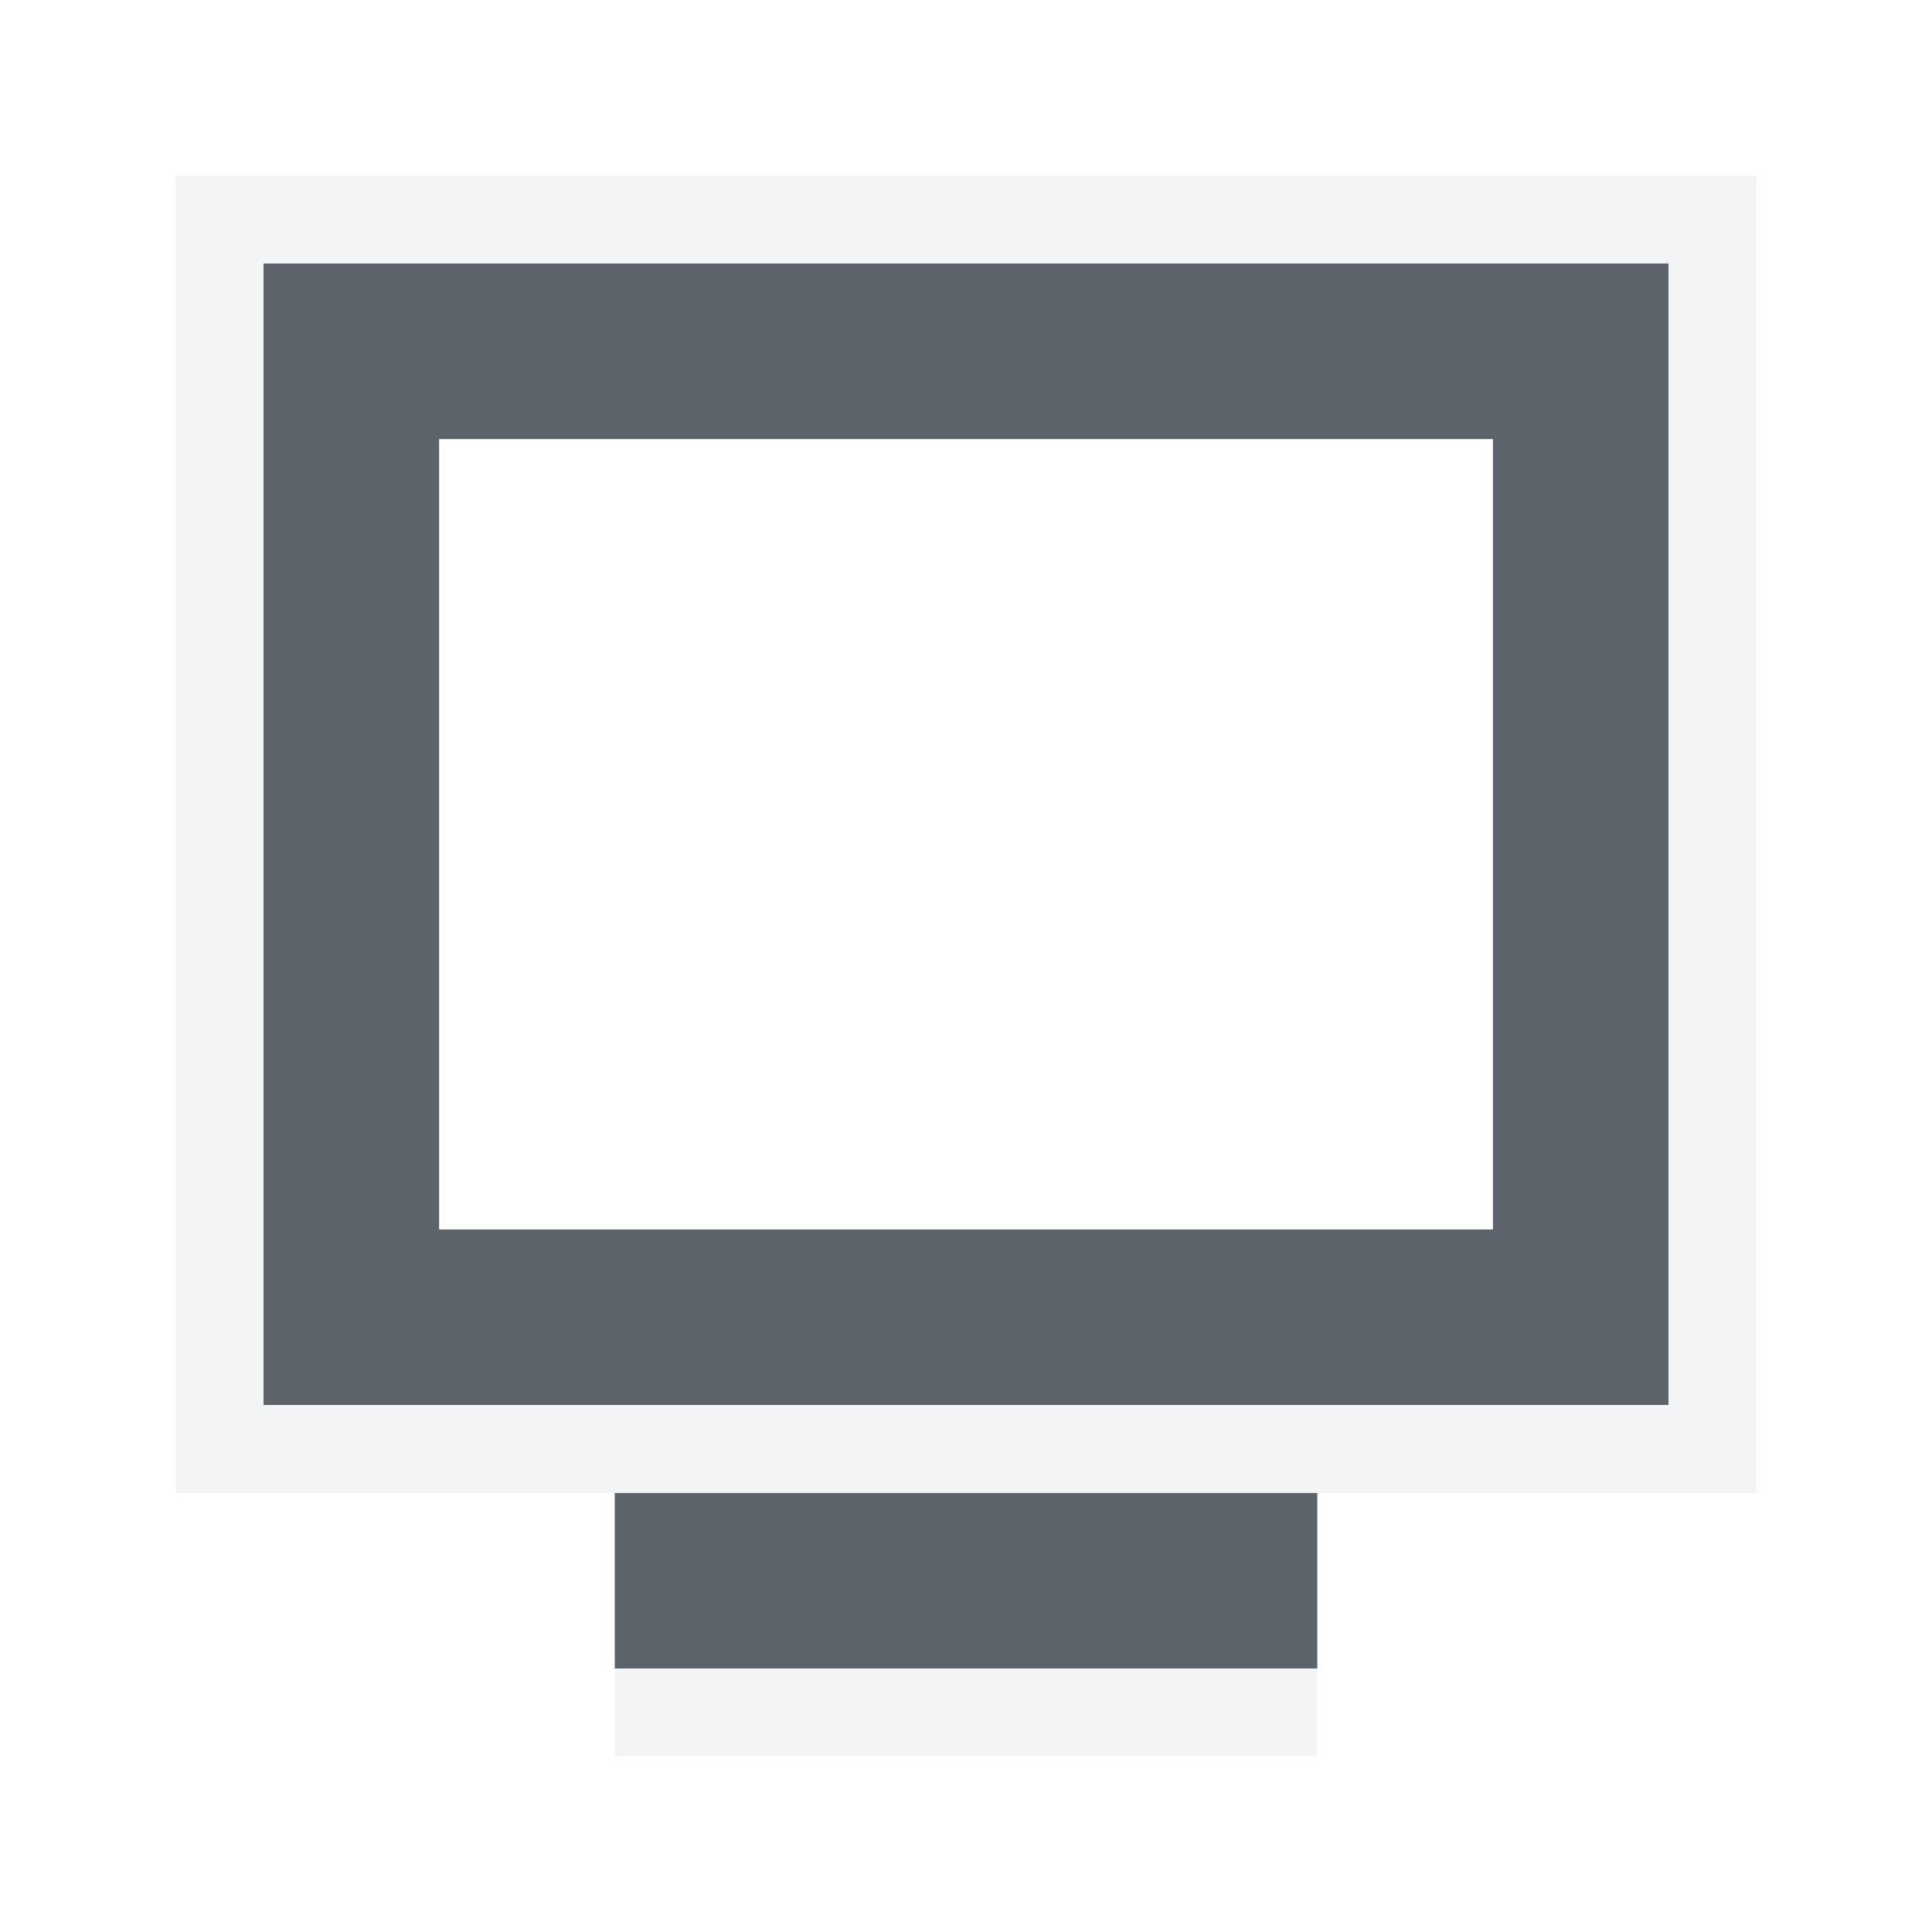
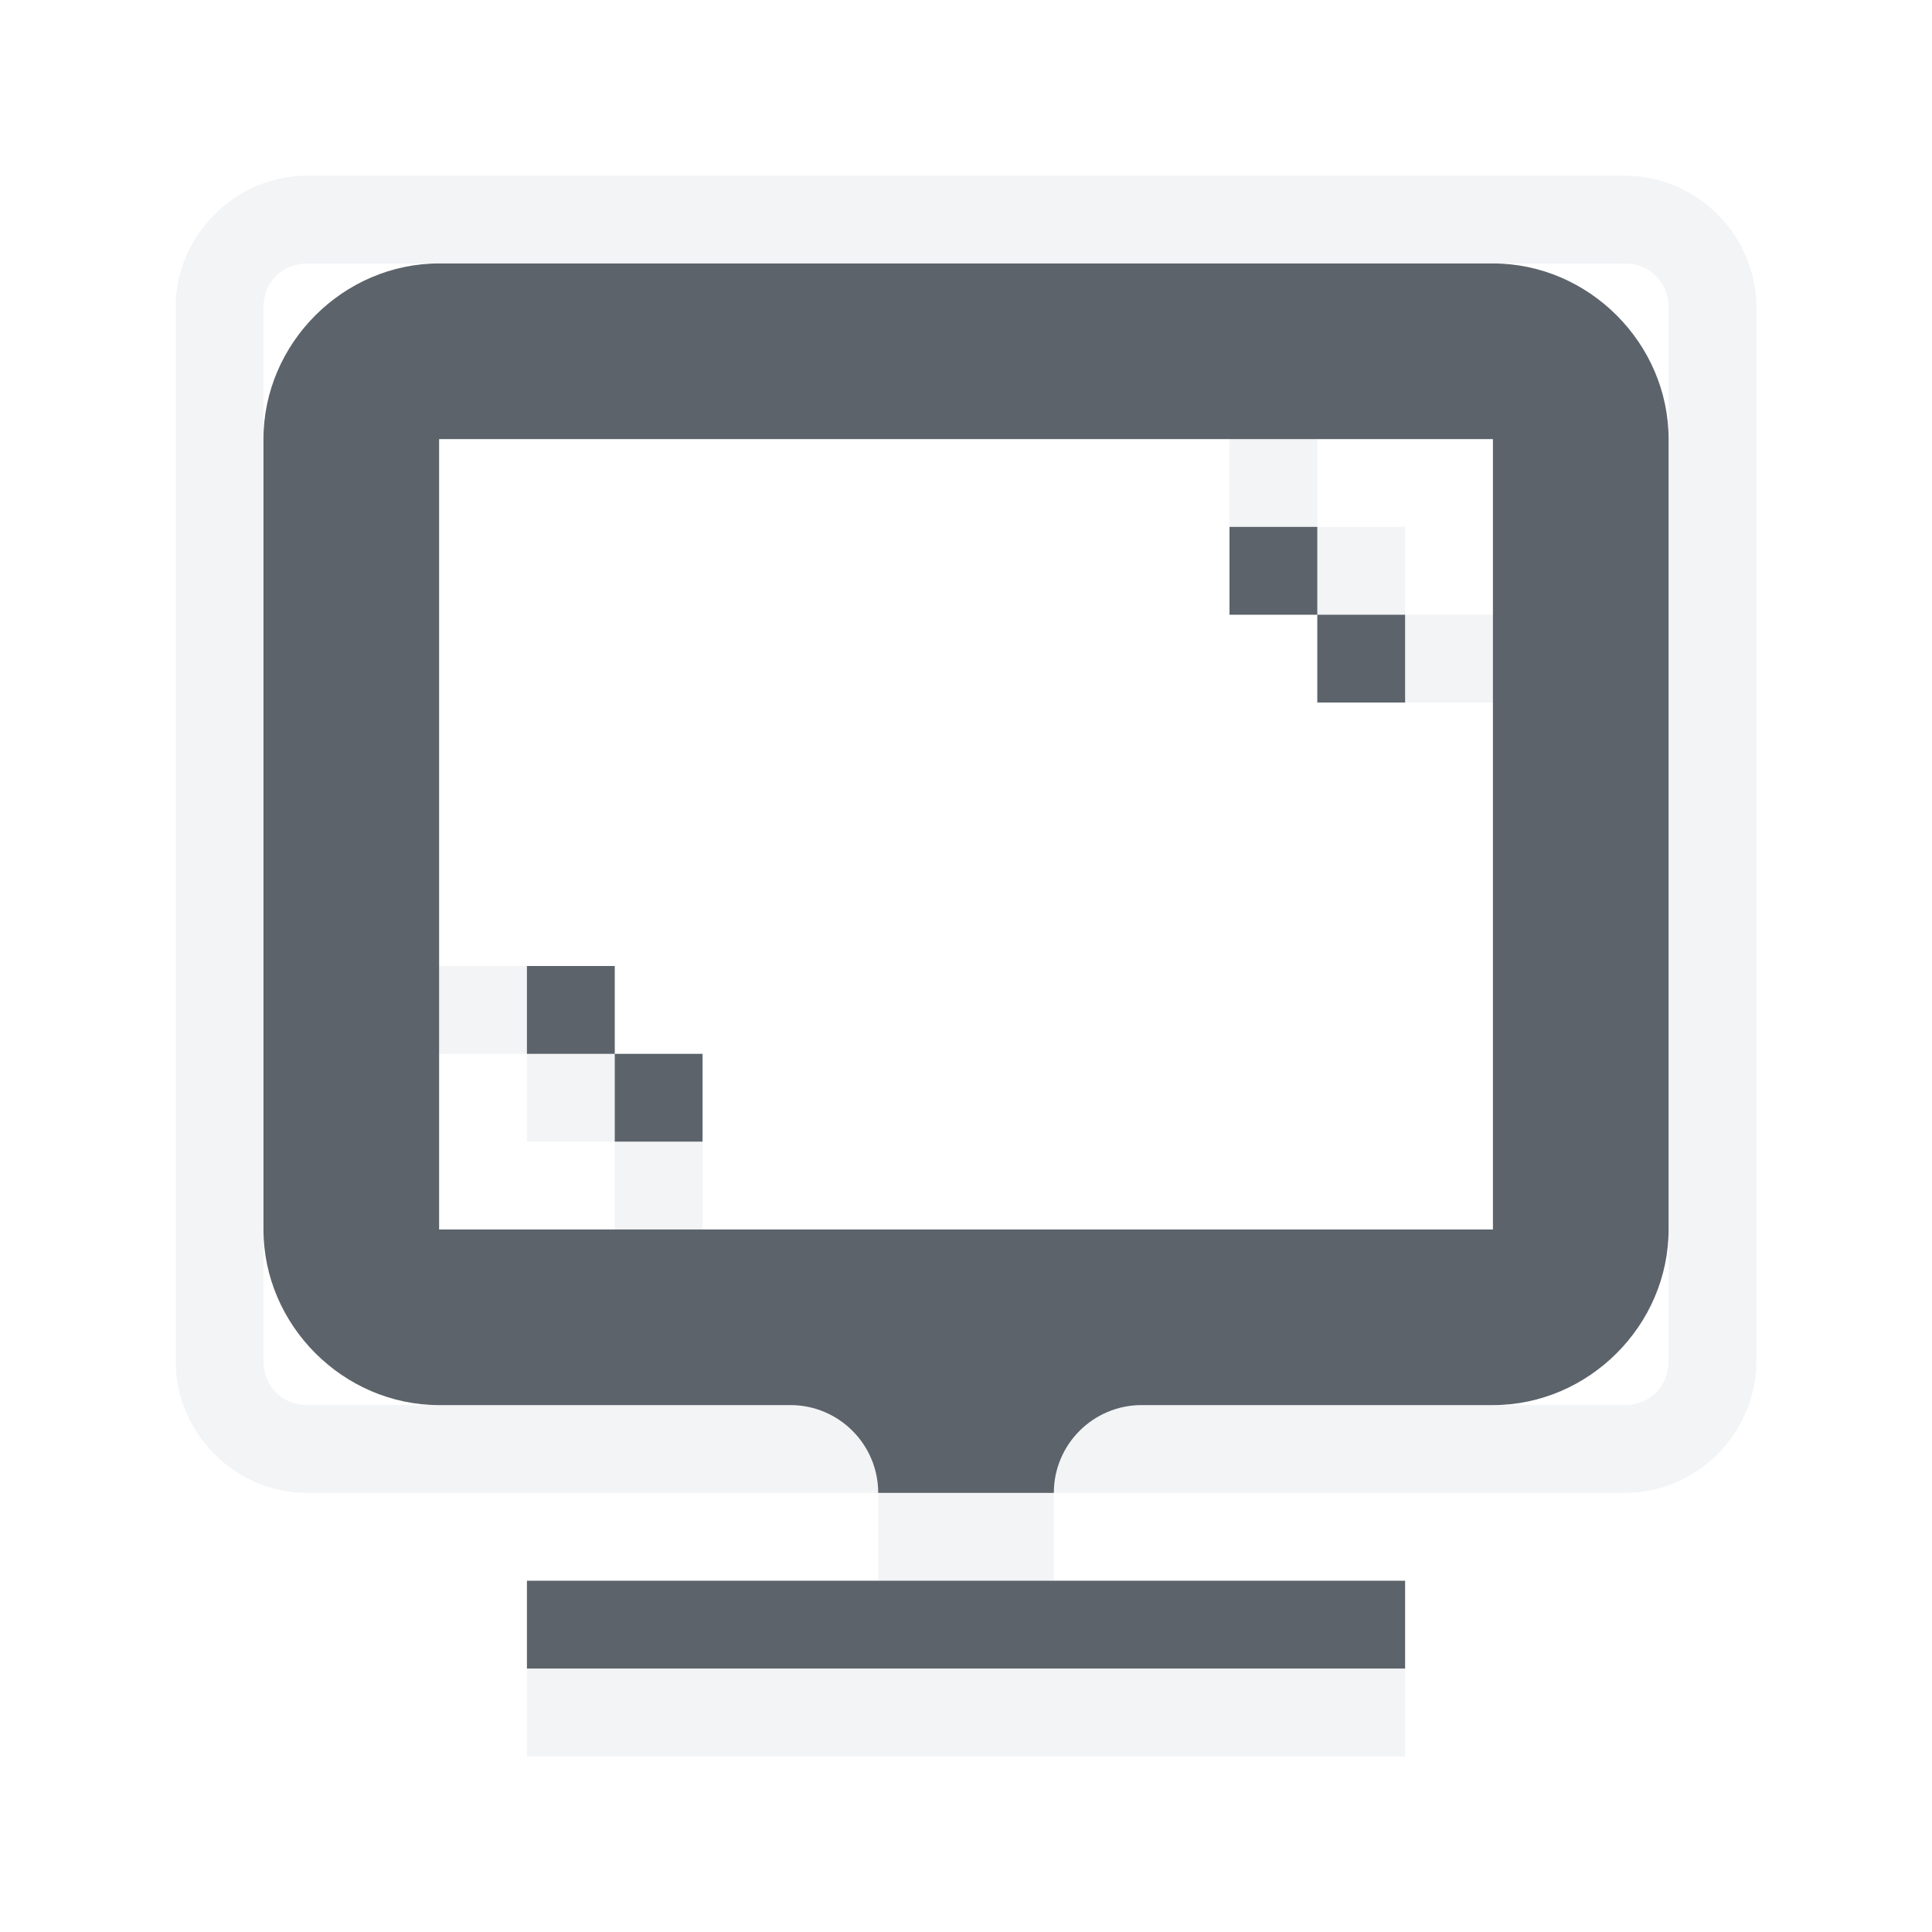
<svg xmlns="http://www.w3.org/2000/svg" width="22" height="22" id="svg2" version="1.1">
  <defs id="defs4">
    <mask maskUnits="userSpaceOnUse" x="122.963" y="97.149" width="576.609" height="587.491" id="XMLID_23_">
      <g style="filter:url(#Adobe_OpacityMaskFilter)" id="g37">
        <radialGradient id="XMLID_24_" cx="88.978" cy="-20.899" r="673.116" fx="88.978" fy="-20.899" gradientUnits="userSpaceOnUse">
          <stop offset="0.309" style="stop-color:#FFFFFF" id="stop40" />
          <stop offset="1" style="stop-color:#000000" id="stop42" />
        </radialGradient>
        <ellipse style="fill:url(#XMLID_24_)" cx="295.895" cy="286.172" rx="512.934" ry="349.106" id="ellipse44" />
      </g>
    </mask>
    <filter color-interpolation-filters="sRGB" id="Adobe_OpacityMaskFilter" filterUnits="userSpaceOnUse" x="122.963" y="97.149" width="576.609" height="587.491">
      <feColorMatrix type="matrix" values="1 0 0 0 0  0 1 0 0 0  0 0 1 0 0  0 0 0 1 0" id="feColorMatrix34" />
    </filter>
    <mask maskUnits="userSpaceOnUse" x="155.705" y="461.543" width="93.126" height="44.813" id="XMLID_26_">
      <g style="filter:url(#Adobe_OpacityMaskFilter_1_)" id="g75">
        <linearGradient id="XMLID_1_" gradientUnits="userSpaceOnUse" x1="211.722" y1="562.858" x2="200.073" y2="466.754">
          <stop offset="0" style="stop-color:#FFFFFF" id="stop78" />
          <stop offset="1" style="stop-color:#000000" id="stop80" />
        </linearGradient>
        <ellipse style="fill:url(#XMLID_1_)" cx="203.617" cy="495.988" rx="80.542" ry="59.683" id="ellipse82" />
      </g>
    </mask>
    <filter color-interpolation-filters="sRGB" id="Adobe_OpacityMaskFilter_1_" filterUnits="userSpaceOnUse" x="155.705" y="461.543" width="93.126" height="44.813">
      <feColorMatrix type="matrix" values="1 0 0 0 0  0 1 0 0 0  0 0 1 0 0  0 0 0 1 0" id="feColorMatrix72" />
    </filter>
    <mask maskUnits="userSpaceOnUse" x="101.57" y="425.034" width="156.907" height="127.553" id="XMLID_2_">
      <g style="filter:url(#Adobe_OpacityMaskFilter_2_)" id="g92">
        <linearGradient id="XMLID_3_" gradientUnits="userSpaceOnUse" x1="206.091" y1="397.621" x2="186.922" y2="563.473">
          <stop offset="0" style="stop-color:#FFFFFF" id="stop95" />
          <stop offset="0.111" style="stop-color:#CBCBCB" id="stop97" />
          <stop offset="0.24" style="stop-color:#969696" id="stop99" />
          <stop offset="0.37" style="stop-color:#686868" id="stop101" />
          <stop offset="0.499" style="stop-color:#424242" id="stop103" />
          <stop offset="0.627" style="stop-color:#252525" id="stop105" />
          <stop offset="0.754" style="stop-color:#111111" id="stop107" />
          <stop offset="0.879" style="stop-color:#040404" id="stop109" />
          <stop offset="1" style="stop-color:#000000" id="stop111" />
        </linearGradient>
        <ellipse style="fill:url(#XMLID_3_)" cx="194.764" cy="495.623" rx="160.94" ry="123.604" id="ellipse113" />
      </g>
    </mask>
    <filter color-interpolation-filters="sRGB" id="Adobe_OpacityMaskFilter_2_" filterUnits="userSpaceOnUse" x="101.57" y="425.034" width="156.907" height="127.553">
      <feColorMatrix type="matrix" values="1 0 0 0 0  0 1 0 0 0  0 0 1 0 0  0 0 0 1 0" id="feColorMatrix89" />
    </filter>
    <mask maskUnits="userSpaceOnUse" x="191.541" y="217.631" width="447.197" height="527.73" id="XMLID_10_">
      <g style="filter:url(#Adobe_OpacityMaskFilter_3_)" id="g165">
        <radialGradient id="XMLID_11_" cx="657.212" cy="155.233" r="606.953" fx="657.212" fy="155.233" gradientTransform="matrix(0.931,0,0,0.9299,28.7459,21.6629)" gradientUnits="userSpaceOnUse">
          <stop offset="0" style="stop-color:#C9C9C8" id="stop168" />
          <stop offset="0.088" style="stop-color:#C4C4C4" id="stop170" />
          <stop offset="0.219" style="stop-color:#B8B8B7" id="stop172" />
          <stop offset="0.377" style="stop-color:#A1A0A0" id="stop174" />
          <stop offset="0.556" style="stop-color:#7F7F7E" id="stop176" />
          <stop offset="0.752" style="stop-color:#4F4F4E" id="stop178" />
          <stop offset="0.96" style="stop-color:#121212" id="stop180" />
          <stop offset="1" style="stop-color:#000000" id="stop182" />
        </radialGradient>
        <circle style="fill:url(#XMLID_11_)" cx="408.427" cy="444.226" r="302.954" id="circle184" />
      </g>
    </mask>
    <filter color-interpolation-filters="sRGB" id="Adobe_OpacityMaskFilter_3_" filterUnits="userSpaceOnUse" x="191.541" y="217.631" width="447.197" height="527.73">
      <feColorMatrix type="matrix" values="1 0 0 0 0  0 1 0 0 0  0 0 1 0 0  0 0 0 1 0" id="feColorMatrix162" />
    </filter>
    <mask maskUnits="userSpaceOnUse" x="243.061" y="279.317" width="252.506" height="187.183" id="XMLID_13_">
      <g style="filter:url(#Adobe_OpacityMaskFilter_4_)" id="g199">
        <linearGradient id="XMLID_14_" gradientUnits="userSpaceOnUse" x1="340.049" y1="266.934" x2="372.381" y2="417.815">
          <stop offset="0" style="stop-color:#FFFFFF" id="stop202" />
          <stop offset="0.087" style="stop-color:#F8F8F8" id="stop204" />
          <stop offset="0.216" style="stop-color:#E4E4E4" id="stop206" />
          <stop offset="0.371" style="stop-color:#C2C2C2" id="stop208" />
          <stop offset="0.546" style="stop-color:#949494" id="stop210" />
          <stop offset="0.739" style="stop-color:#595959" id="stop212" />
          <stop offset="0.944" style="stop-color:#151515" id="stop214" />
          <stop offset="0.994" style="stop-color:#000000" id="stop216" />
        </linearGradient>
        <ellipse style="fill:url(#XMLID_14_)" cx="363.052" cy="374.282" rx="215.324" ry="183.322" id="ellipse218" />
      </g>
    </mask>
    <filter color-interpolation-filters="sRGB" id="Adobe_OpacityMaskFilter_4_" filterUnits="userSpaceOnUse" x="243.061" y="279.317" width="252.506" height="187.183">
      <feColorMatrix type="matrix" values="1 0 0 0 0  0 1 0 0 0  0 0 1 0 0  0 0 0 1 0" id="feColorMatrix196" />
    </filter>
  </defs>
  <g transform="translate(8.485282,-1018.695)" id="klipper">
-     <path style="color:#000000;fill:#27303a;fill-opacity:0.753;fill-rule:nonzero;stroke:none;stroke-width:2.286;marker:none;visibility:visible;display:inline;overflow:visible;enable-background:accumulate" d="m -5.485,1021.695 0,13 16,0 0,-13 z m 2,2 12,0 0,9 -12,0 z m 2,12 0,2 8,0 0,-2 z" id="rect3064" />
-     <path style="color:#000000;fill:#f1f3f5;fill-opacity:0.903;fill-rule:nonzero;stroke:none;stroke-width:2;marker:none;visibility:visible;display:inline;overflow:visible;enable-background:accumulate" d="m -6.485,1020.695 0,15 18,0 0,-15 z m 1,1 16,0 0,13 -16,0 z m 4,16 0,1 8,0 0,-1 z" id="rect3072" />
+     <path style="font-size:medium;font-style:normal;font-variant:normal;font-weight:normal;font-stretch:normal;text-indent:0;text-align:start;text-decoration:none;line-height:normal;letter-spacing:normal;word-spacing:normal;text-transform:none;direction:ltr;block-progression:tb;writing-mode:lr-tb;text-anchor:start;baseline-shift:baseline;color:#000000;fill:#f1f3f5;fill-opacity:0.903;fill-rule:nonzero;stroke:none;stroke-width:2;marker:none;visibility:visible;display:inline;overflow:visible;enable-background:accumulate;font-family:Sans;-inkscape-font-specification:Sans" d="m -4.985,1020.695 c -0.822,0 -1.5,0.678 -1.5,1.5 l 0,12 c 0,0.822 0.678,1.5 1.5,1.5 l 6.5,0 c 0,-0.552 -0.448,-1 -1,-1 l -4,0 -1.5,0 c -0.286,0 -0.5,-0.214 -0.5,-0.5 l 0,-1.5 0,-9 0,-1.5 c 0,-0.286 0.214,-0.5 0.5,-0.5 l 1.5,0 12,0 1.5,0 c 0.286,0 0.5,0.214 0.5,0.5 l 0,1.5 0,9 0,1.5 c 0,0.286 -0.214,0.5 -0.5,0.5 l -1.5,0 -4,0 c -0.552,0 -1,0.448 -1,1 l 6.5,0 c 0.822,0 1.5,-0.678 1.5,-1.5 l 0,-12 c 0,-0.822 -0.678,-1.5 -1.5,-1.5 l -15,0 z m 8.5,15 -2,0 0,1 2,0 0,-1 z m 2,-12 0,1 1,0 0,-1 -1,0 z m 1,1 0,1 1,0 0,-1 -1,0 z m 1,1 0,1 1,0 0,-1 -1,0 z m -11,4 0,1 1,0 0,-1 -1,0 z m 1,1 0,1 1,0 0,-1 -1,0 z m 1,1 0,1 1,0 0,-1 -1,0 z m -1,6 0,1 10,0 0,-1 -10,0 z" id="rect3859" />
+     <path style="font-size:medium;font-style:normal;font-variant:normal;font-weight:normal;font-stretch:normal;text-indent:0;text-align:start;text-decoration:none;line-height:normal;letter-spacing:normal;word-spacing:normal;text-transform:none;direction:ltr;block-progression:tb;writing-mode:lr-tb;text-anchor:start;baseline-shift:baseline;color:#000000;fill:#27303a;fill-opacity:0.753;fill-rule:nonzero;stroke:none;stroke-width:2.286;marker:none;visibility:visible;display:inline;overflow:visible;enable-background:accumulate;font-family:Sans;-inkscape-font-specification:Sans" d="m -3.485,1021.695 c -1.091,0 -2,0.909 -2,2 l 0,9 c 0,1.091 0.909,2 2,2 l 4,0 c 0.552,0 1,0.448 1,1 l 2,0 c 0,-0.552 0.448,-1 1,-1 l 4,0 c 1.091,0 2,-0.909 2,-2 l 0,-9 c 0,-1.091 -0.909,-2 -2,-2 z m 0,2 12,0 0,9 -12,0 z m 9,1 0,1 1,0 0,-1 z m 1,1 0,1 1,0 0,-1 z m -9,4 0,1 1,0 0,-1 z m 1,1 0,1 1,0 0,-1 z m -1,6 0,1 10,0 0,-1 z" id="path3887" />
  </g>
</svg>
